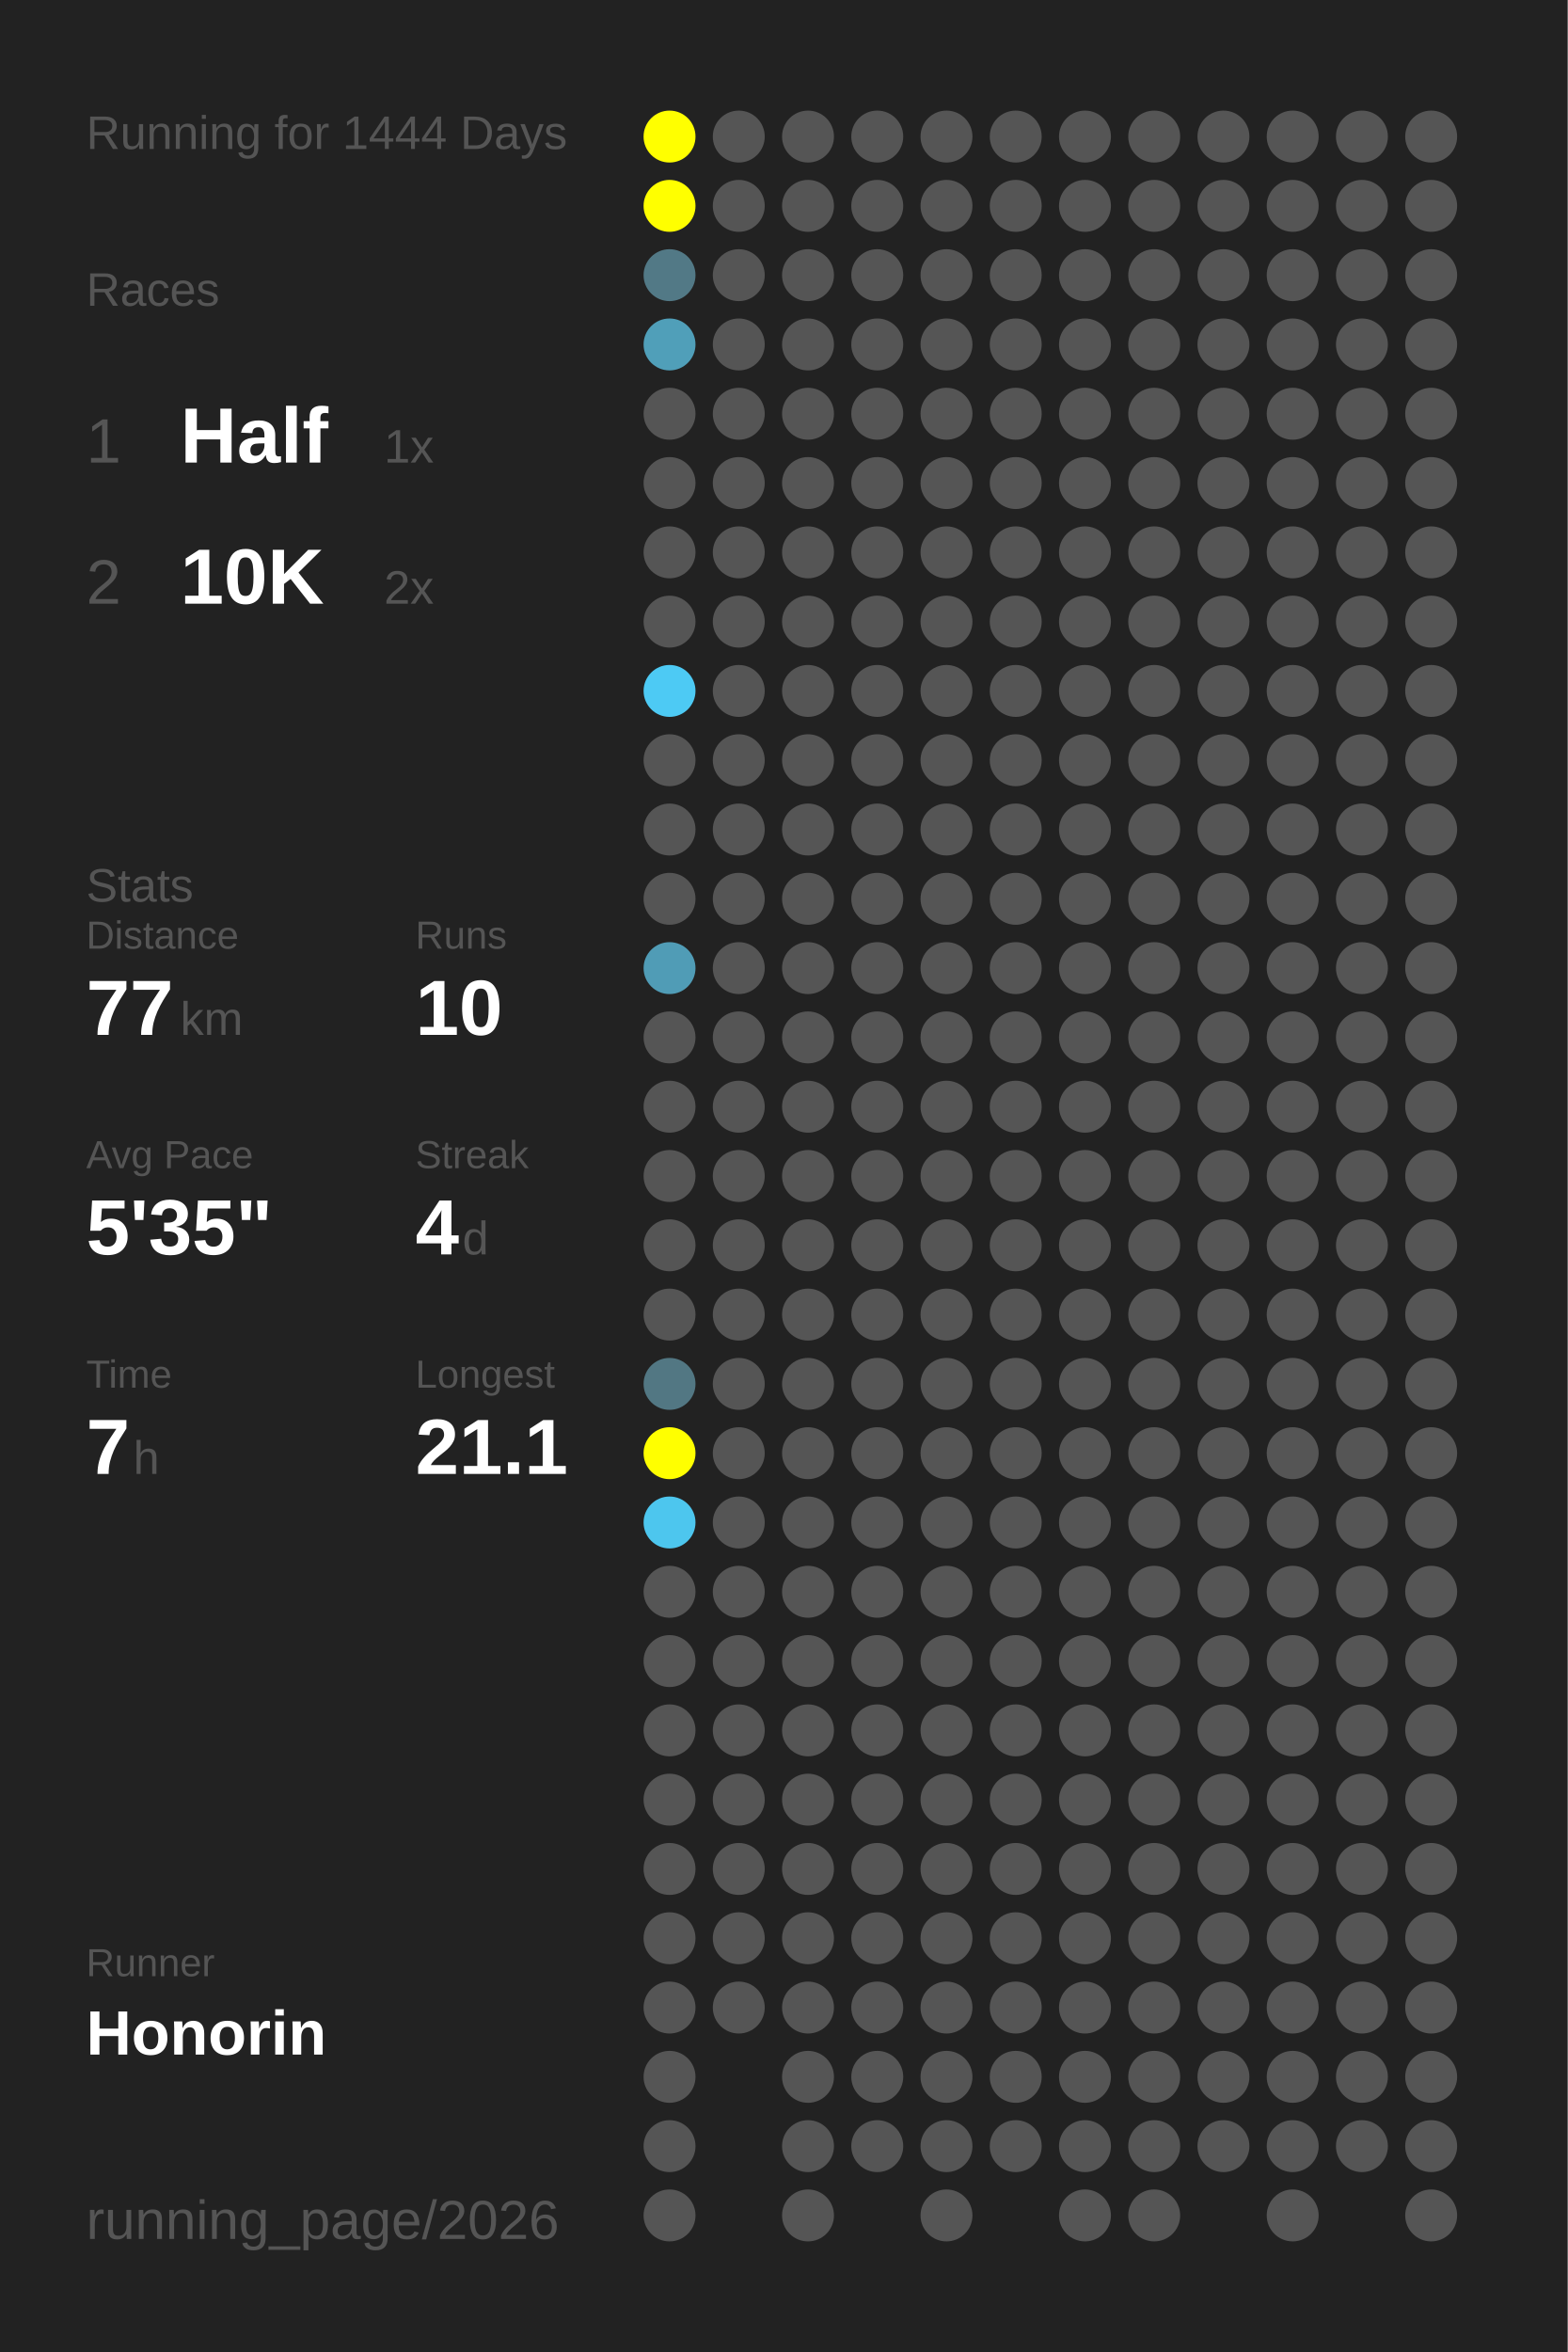
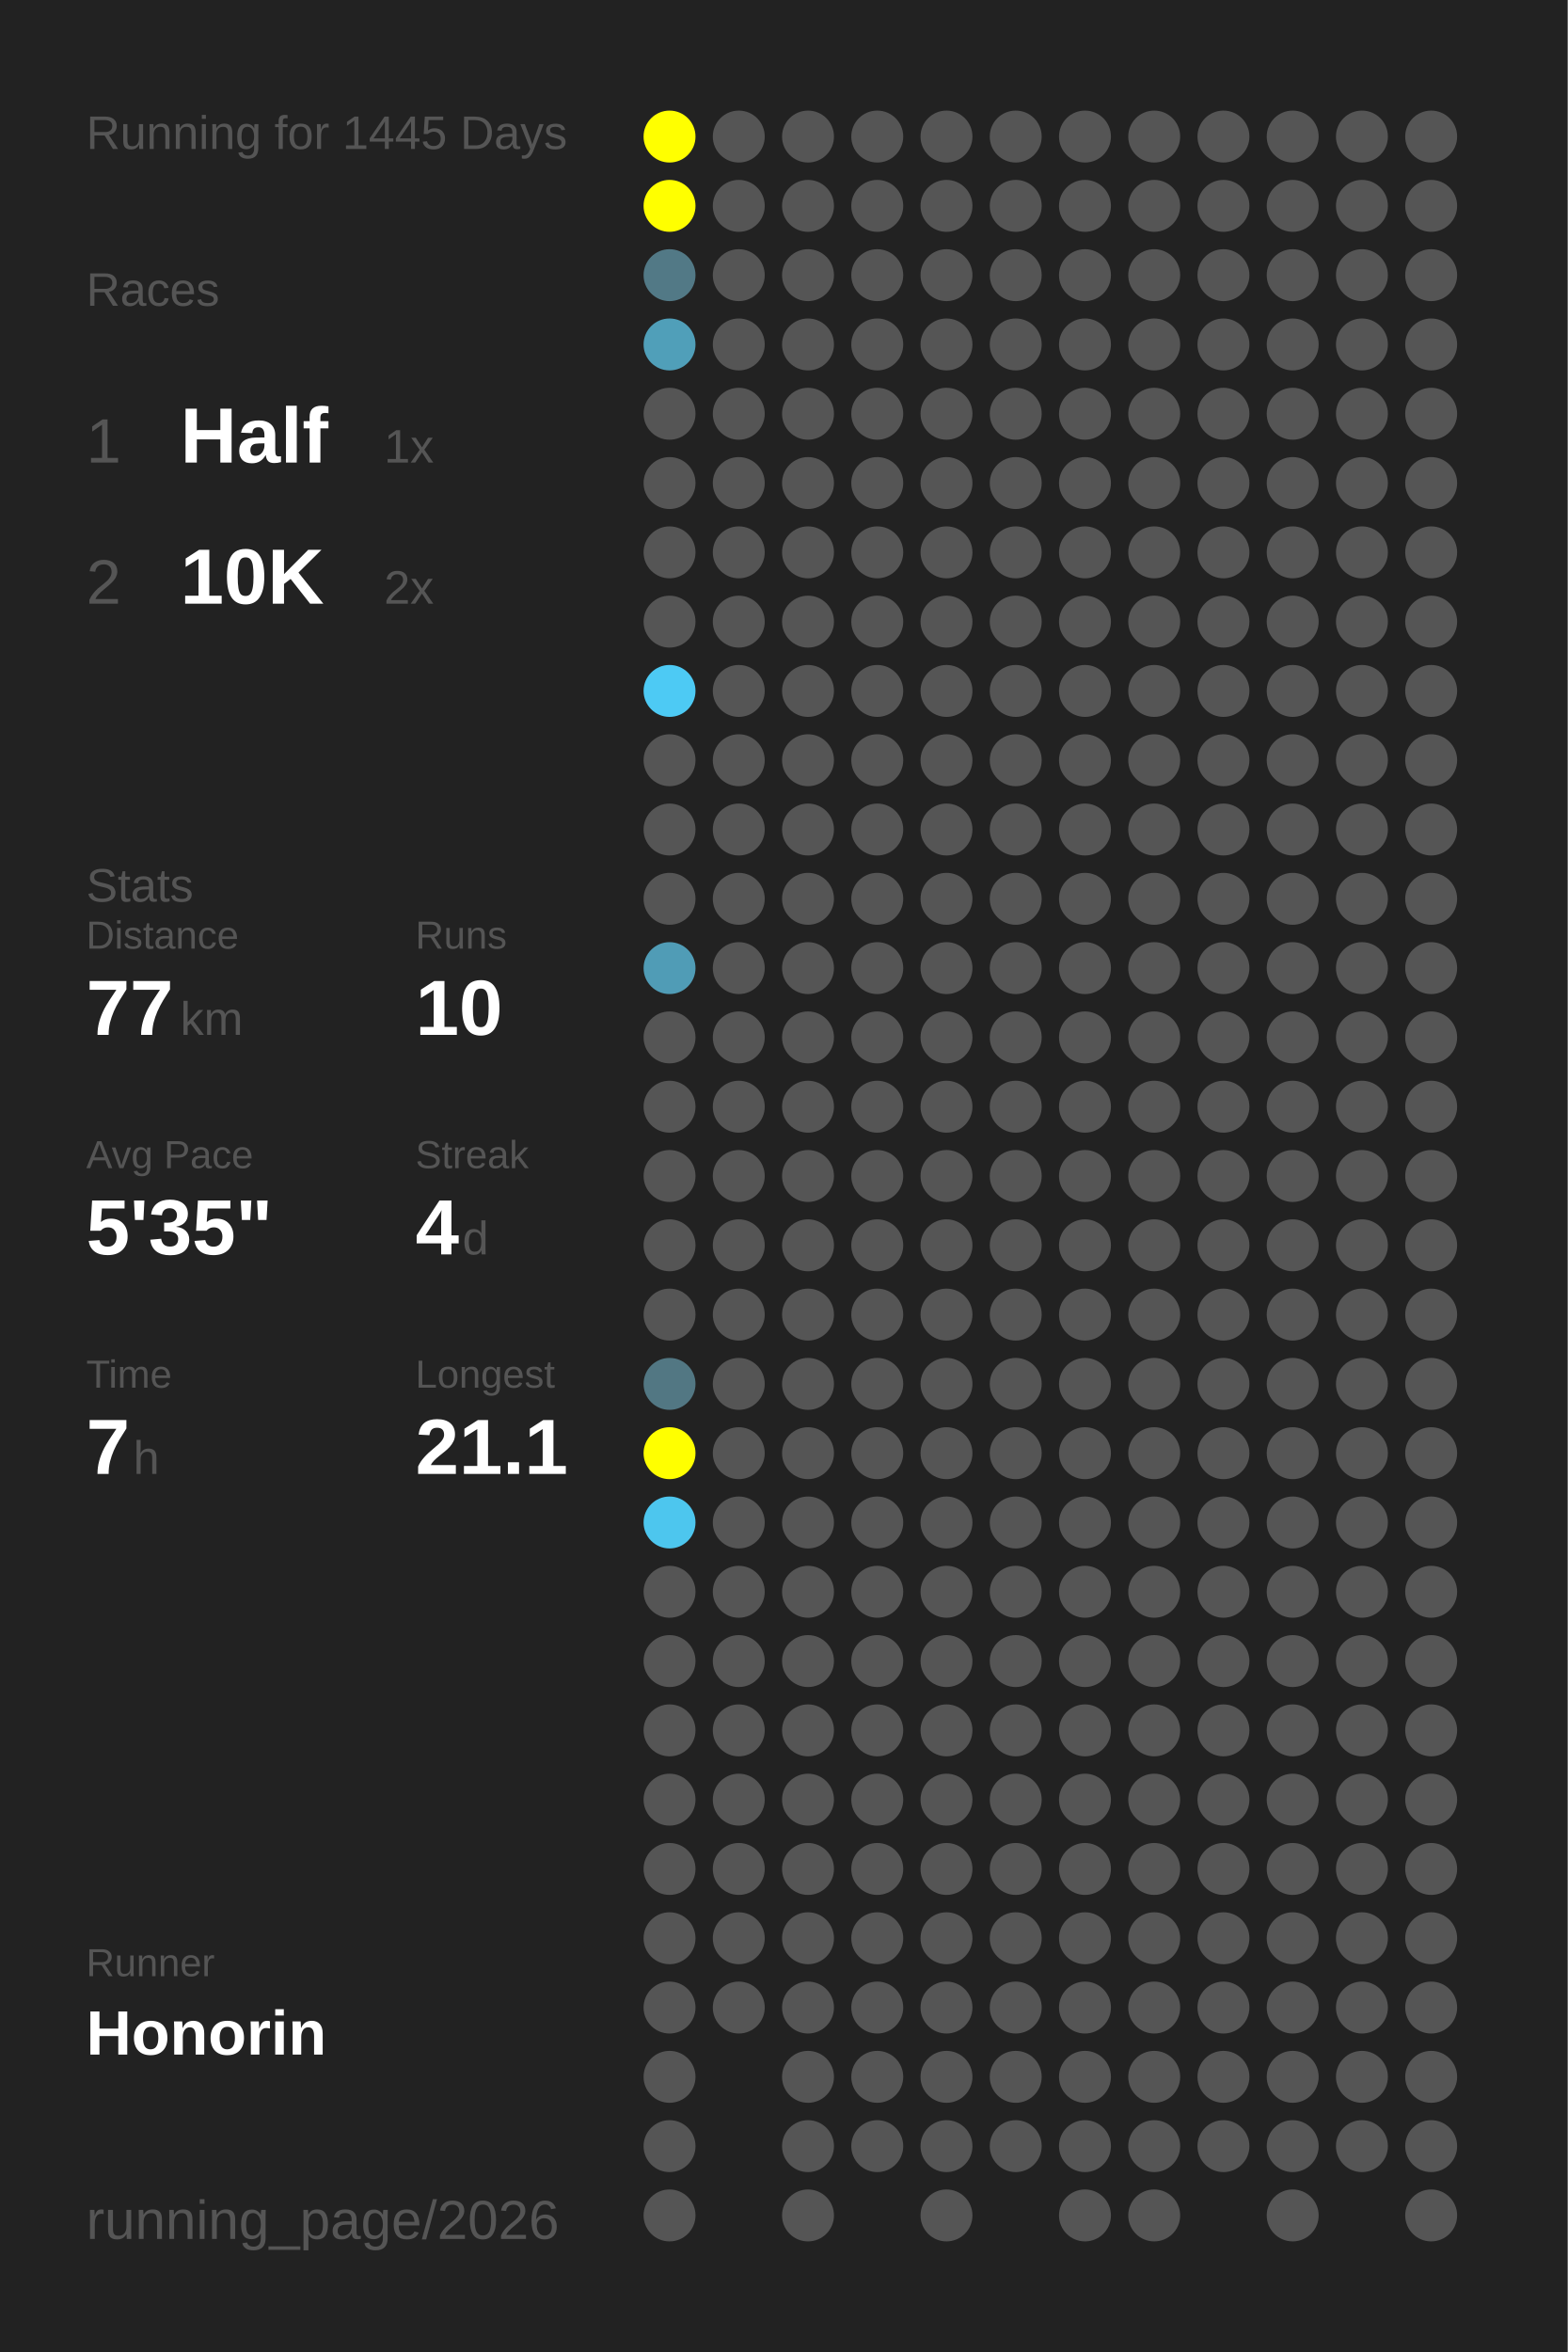
<svg xmlns="http://www.w3.org/2000/svg" baseProfile="full" height="300mm" version="1.1" viewBox="0,0,200,300" width="200mm">
  <defs />
  <rect fill="#222222" height="300" width="200" x="0" y="0" />
-   <text fill="#555555" style="font-size:6px; font-family:Arial;" x="11" y="19">Running for 1444 Days</text>
+   <text fill="#555555" style="font-size:6px; font-family:Arial;" x="11" y="19">Running for 1445 Days</text>
  <text fill="#555555" style="font-size:6px; font-family:Arial;" x="11" y="39">Races</text>
  <text fill="#555555" style="font-size:8px; font-family:Arial;" x="11" y="59">1</text>
  <text fill="#FFFFFF" style="font-size:10px; font-family:Arial; font-weight:bold;" x="23" y="59">Half</text>
  <text fill="#555555" style="font-size:6px; font-family:Arial;" x="49" y="59">1x</text>
  <text fill="#555555" style="font-size:8px; font-family:Arial;" x="11" y="77">2</text>
  <text fill="#FFFFFF" style="font-size:10px; font-family:Arial; font-weight:bold;" x="23" y="77">10K</text>
  <text fill="#555555" style="font-size:6px; font-family:Arial;" x="49" y="77">2x</text>
  <text fill="#555555" style="font-size:6px; font-family:Arial;" x="11" y="115">Stats</text>
  <text fill="#555555" style="font-size:5px; font-family:Arial;" x="11" y="121">Distance</text>
  <text fill="#FFFFFF" style="font-size:10px; font-family:Arial; font-weight:bold;" x="11" y="132">77</text>
  <text fill="#555555" style="font-size:6px; font-family:Arial;" x="23" y="132">km</text>
  <text fill="#555555" style="font-size:5px; font-family:Arial;" x="53" y="121">Runs</text>
  <text fill="#FFFFFF" style="font-size:10px; font-family:Arial; font-weight:bold;" x="53" y="132">10</text>
  <text fill="#555555" style="font-size:5px; font-family:Arial;" x="11" y="149">Avg Pace</text>
  <text fill="#FFFFFF" style="font-size:10px; font-family:Arial; font-weight:bold;" x="11" y="160">5'35"</text>
  <text fill="#555555" style="font-size:5px; font-family:Arial;" x="53" y="149">Streak</text>
  <text fill="#FFFFFF" style="font-size:10px; font-family:Arial; font-weight:bold;" x="53" y="160">4</text>
  <text fill="#555555" style="font-size:6px; font-family:Arial;" x="59" y="160">d</text>
  <text fill="#555555" style="font-size:5px; font-family:Arial;" x="11" y="177">Time</text>
  <text fill="#FFFFFF" style="font-size:10px; font-family:Arial; font-weight:bold;" x="11" y="188">7</text>
  <text fill="#555555" style="font-size:6px; font-family:Arial;" x="17" y="188">h</text>
  <text fill="#555555" style="font-size:5px; font-family:Arial;" x="53" y="177">Longest</text>
  <text fill="#FFFFFF" style="font-size:10px; font-family:Arial; font-weight:bold;" x="53" y="188">21.1</text>
  <text fill="#555555" style="font-size:5px; font-family:Arial;" x="11" y="252.065">Runner</text>
  <text fill="#FFFFFF" style="font-size:8px; font-family:Arial; font-weight:bold;" x="11" y="262.065">Honorin</text>
  <text fill="#555555" style="font-size:7px; font-family:Arial;" x="11" y="285.581">running_page/2026</text>
  <circle cx="85.417" cy="17.419" fill="#FFFF00" r="3.312" />
  <circle cx="85.417" cy="26.258" fill="#FFFF00" r="3.312" />
  <circle cx="85.417" cy="35.097" fill="#527986" r="3.312" />
  <circle cx="85.417" cy="43.935" fill="#509fb9" r="3.312" />
  <circle cx="85.417" cy="52.774" fill="#555555" r="3.312" />
  <circle cx="85.417" cy="61.613" fill="#555555" r="3.312" />
  <circle cx="85.417" cy="70.452" fill="#555555" r="3.312" />
  <circle cx="85.417" cy="79.29" fill="#555555" r="3.312" />
  <circle cx="85.417" cy="88.129" fill="#4dcaf4" r="3.312" />
  <circle cx="85.417" cy="96.968" fill="#555555" r="3.312" />
  <circle cx="85.417" cy="105.806" fill="#555555" r="3.312" />
  <circle cx="85.417" cy="114.645" fill="#555555" r="3.312" />
  <circle cx="85.417" cy="123.484" fill="#509cb6" r="3.312" />
  <circle cx="85.417" cy="132.323" fill="#555555" r="3.312" />
  <circle cx="85.417" cy="141.161" fill="#555555" r="3.312" />
  <circle cx="85.417" cy="150" fill="#555555" r="3.312" />
  <circle cx="85.417" cy="158.839" fill="#555555" r="3.312" />
  <circle cx="85.417" cy="167.677" fill="#555555" r="3.312" />
  <circle cx="85.417" cy="176.516" fill="#527783" r="3.312" />
  <circle cx="85.417" cy="185.355" fill="#FFFF00" r="3.312" />
  <circle cx="85.417" cy="194.194" fill="#4dc6ee" r="3.312" />
  <circle cx="85.417" cy="203.032" fill="#555555" r="3.312" />
  <circle cx="85.417" cy="211.871" fill="#555555" r="3.312" />
  <circle cx="85.417" cy="220.71" fill="#555555" r="3.312" />
  <circle cx="85.417" cy="229.548" fill="#555555" r="3.312" />
  <circle cx="85.417" cy="238.387" fill="#555555" r="3.312" />
  <circle cx="85.417" cy="247.226" fill="#555555" r="3.312" />
  <circle cx="85.417" cy="256.065" fill="#555555" r="3.312" />
  <circle cx="85.417" cy="264.903" fill="#555555" r="3.312" />
  <circle cx="85.417" cy="273.742" fill="#555555" r="3.312" />
  <circle cx="85.417" cy="282.581" fill="#555555" r="3.312" />
  <circle cx="94.25" cy="17.419" fill="#555555" r="3.312" />
  <circle cx="94.25" cy="26.258" fill="#555555" r="3.312" />
  <circle cx="94.25" cy="35.097" fill="#555555" r="3.312" />
  <circle cx="94.25" cy="43.935" fill="#555555" r="3.312" />
  <circle cx="94.25" cy="52.774" fill="#555555" r="3.312" />
  <circle cx="94.25" cy="61.613" fill="#555555" r="3.312" />
  <circle cx="94.25" cy="70.452" fill="#555555" r="3.312" />
  <circle cx="94.25" cy="79.29" fill="#555555" r="3.312" />
  <circle cx="94.25" cy="88.129" fill="#555555" r="3.312" />
  <circle cx="94.25" cy="96.968" fill="#555555" r="3.312" />
  <circle cx="94.25" cy="105.806" fill="#555555" r="3.312" />
  <circle cx="94.25" cy="114.645" fill="#555555" r="3.312" />
  <circle cx="94.25" cy="123.484" fill="#555555" r="3.312" />
  <circle cx="94.25" cy="132.323" fill="#555555" r="3.312" />
  <circle cx="94.25" cy="141.161" fill="#555555" r="3.312" />
  <circle cx="94.25" cy="150" fill="#555555" r="3.312" />
  <circle cx="94.25" cy="158.839" fill="#555555" r="3.312" />
  <circle cx="94.25" cy="167.677" fill="#555555" r="3.312" />
  <circle cx="94.25" cy="176.516" fill="#555555" r="3.312" />
  <circle cx="94.25" cy="185.355" fill="#555555" r="3.312" />
  <circle cx="94.25" cy="194.194" fill="#555555" r="3.312" />
  <circle cx="94.25" cy="203.032" fill="#555555" r="3.312" />
  <circle cx="94.25" cy="211.871" fill="#555555" r="3.312" />
  <circle cx="94.25" cy="220.71" fill="#555555" r="3.312" />
  <circle cx="94.25" cy="229.548" fill="#555555" r="3.312" />
  <circle cx="94.25" cy="238.387" fill="#555555" r="3.312" />
  <circle cx="94.25" cy="247.226" fill="#555555" r="3.312" />
  <circle cx="94.25" cy="256.065" fill="#555555" r="3.312" />
  <circle cx="103.083" cy="17.419" fill="#555555" r="3.312" />
  <circle cx="103.083" cy="26.258" fill="#555555" r="3.312" />
  <circle cx="103.083" cy="35.097" fill="#555555" r="3.312" />
  <circle cx="103.083" cy="43.935" fill="#555555" r="3.312" />
  <circle cx="103.083" cy="52.774" fill="#555555" r="3.312" />
  <circle cx="103.083" cy="61.613" fill="#555555" r="3.312" />
  <circle cx="103.083" cy="70.452" fill="#555555" r="3.312" />
  <circle cx="103.083" cy="79.29" fill="#555555" r="3.312" />
  <circle cx="103.083" cy="88.129" fill="#555555" r="3.312" />
  <circle cx="103.083" cy="96.968" fill="#555555" r="3.312" />
  <circle cx="103.083" cy="105.806" fill="#555555" r="3.312" />
  <circle cx="103.083" cy="114.645" fill="#555555" r="3.312" />
  <circle cx="103.083" cy="123.484" fill="#555555" r="3.312" />
  <circle cx="103.083" cy="132.323" fill="#555555" r="3.312" />
  <circle cx="103.083" cy="141.161" fill="#555555" r="3.312" />
  <circle cx="103.083" cy="150" fill="#555555" r="3.312" />
  <circle cx="103.083" cy="158.839" fill="#555555" r="3.312" />
  <circle cx="103.083" cy="167.677" fill="#555555" r="3.312" />
  <circle cx="103.083" cy="176.516" fill="#555555" r="3.312" />
  <circle cx="103.083" cy="185.355" fill="#555555" r="3.312" />
  <circle cx="103.083" cy="194.194" fill="#555555" r="3.312" />
  <circle cx="103.083" cy="203.032" fill="#555555" r="3.312" />
  <circle cx="103.083" cy="211.871" fill="#555555" r="3.312" />
  <circle cx="103.083" cy="220.71" fill="#555555" r="3.312" />
  <circle cx="103.083" cy="229.548" fill="#555555" r="3.312" />
  <circle cx="103.083" cy="238.387" fill="#555555" r="3.312" />
  <circle cx="103.083" cy="247.226" fill="#555555" r="3.312" />
  <circle cx="103.083" cy="256.065" fill="#555555" r="3.312" />
  <circle cx="103.083" cy="264.903" fill="#555555" r="3.312" />
  <circle cx="103.083" cy="273.742" fill="#555555" r="3.312" />
  <circle cx="103.083" cy="282.581" fill="#555555" r="3.312" />
  <circle cx="111.917" cy="17.419" fill="#555555" r="3.312" />
  <circle cx="111.917" cy="26.258" fill="#555555" r="3.312" />
  <circle cx="111.917" cy="35.097" fill="#555555" r="3.312" />
  <circle cx="111.917" cy="43.935" fill="#555555" r="3.312" />
  <circle cx="111.917" cy="52.774" fill="#555555" r="3.312" />
  <circle cx="111.917" cy="61.613" fill="#555555" r="3.312" />
  <circle cx="111.917" cy="70.452" fill="#555555" r="3.312" />
  <circle cx="111.917" cy="79.29" fill="#555555" r="3.312" />
  <circle cx="111.917" cy="88.129" fill="#555555" r="3.312" />
  <circle cx="111.917" cy="96.968" fill="#555555" r="3.312" />
  <circle cx="111.917" cy="105.806" fill="#555555" r="3.312" />
  <circle cx="111.917" cy="114.645" fill="#555555" r="3.312" />
  <circle cx="111.917" cy="123.484" fill="#555555" r="3.312" />
  <circle cx="111.917" cy="132.323" fill="#555555" r="3.312" />
  <circle cx="111.917" cy="141.161" fill="#555555" r="3.312" />
  <circle cx="111.917" cy="150" fill="#555555" r="3.312" />
  <circle cx="111.917" cy="158.839" fill="#555555" r="3.312" />
  <circle cx="111.917" cy="167.677" fill="#555555" r="3.312" />
  <circle cx="111.917" cy="176.516" fill="#555555" r="3.312" />
  <circle cx="111.917" cy="185.355" fill="#555555" r="3.312" />
  <circle cx="111.917" cy="194.194" fill="#555555" r="3.312" />
  <circle cx="111.917" cy="203.032" fill="#555555" r="3.312" />
  <circle cx="111.917" cy="211.871" fill="#555555" r="3.312" />
  <circle cx="111.917" cy="220.71" fill="#555555" r="3.312" />
  <circle cx="111.917" cy="229.548" fill="#555555" r="3.312" />
  <circle cx="111.917" cy="238.387" fill="#555555" r="3.312" />
  <circle cx="111.917" cy="247.226" fill="#555555" r="3.312" />
  <circle cx="111.917" cy="256.065" fill="#555555" r="3.312" />
  <circle cx="111.917" cy="264.903" fill="#555555" r="3.312" />
  <circle cx="111.917" cy="273.742" fill="#555555" r="3.312" />
  <circle cx="120.75" cy="17.419" fill="#555555" r="3.312" />
  <circle cx="120.75" cy="26.258" fill="#555555" r="3.312" />
  <circle cx="120.75" cy="35.097" fill="#555555" r="3.312" />
  <circle cx="120.75" cy="43.935" fill="#555555" r="3.312" />
  <circle cx="120.75" cy="52.774" fill="#555555" r="3.312" />
  <circle cx="120.75" cy="61.613" fill="#555555" r="3.312" />
  <circle cx="120.75" cy="70.452" fill="#555555" r="3.312" />
  <circle cx="120.75" cy="79.29" fill="#555555" r="3.312" />
  <circle cx="120.75" cy="88.129" fill="#555555" r="3.312" />
  <circle cx="120.75" cy="96.968" fill="#555555" r="3.312" />
  <circle cx="120.75" cy="105.806" fill="#555555" r="3.312" />
  <circle cx="120.75" cy="114.645" fill="#555555" r="3.312" />
  <circle cx="120.75" cy="123.484" fill="#555555" r="3.312" />
  <circle cx="120.75" cy="132.323" fill="#555555" r="3.312" />
  <circle cx="120.75" cy="141.161" fill="#555555" r="3.312" />
  <circle cx="120.75" cy="150" fill="#555555" r="3.312" />
  <circle cx="120.75" cy="158.839" fill="#555555" r="3.312" />
  <circle cx="120.75" cy="167.677" fill="#555555" r="3.312" />
  <circle cx="120.75" cy="176.516" fill="#555555" r="3.312" />
  <circle cx="120.75" cy="185.355" fill="#555555" r="3.312" />
  <circle cx="120.75" cy="194.194" fill="#555555" r="3.312" />
  <circle cx="120.75" cy="203.032" fill="#555555" r="3.312" />
  <circle cx="120.75" cy="211.871" fill="#555555" r="3.312" />
  <circle cx="120.75" cy="220.71" fill="#555555" r="3.312" />
  <circle cx="120.75" cy="229.548" fill="#555555" r="3.312" />
  <circle cx="120.75" cy="238.387" fill="#555555" r="3.312" />
  <circle cx="120.75" cy="247.226" fill="#555555" r="3.312" />
  <circle cx="120.75" cy="256.065" fill="#555555" r="3.312" />
  <circle cx="120.75" cy="264.903" fill="#555555" r="3.312" />
  <circle cx="120.75" cy="273.742" fill="#555555" r="3.312" />
  <circle cx="120.75" cy="282.581" fill="#555555" r="3.312" />
  <circle cx="129.583" cy="17.419" fill="#555555" r="3.312" />
  <circle cx="129.583" cy="26.258" fill="#555555" r="3.312" />
  <circle cx="129.583" cy="35.097" fill="#555555" r="3.312" />
  <circle cx="129.583" cy="43.935" fill="#555555" r="3.312" />
  <circle cx="129.583" cy="52.774" fill="#555555" r="3.312" />
  <circle cx="129.583" cy="61.613" fill="#555555" r="3.312" />
  <circle cx="129.583" cy="70.452" fill="#555555" r="3.312" />
  <circle cx="129.583" cy="79.29" fill="#555555" r="3.312" />
  <circle cx="129.583" cy="88.129" fill="#555555" r="3.312" />
  <circle cx="129.583" cy="96.968" fill="#555555" r="3.312" />
  <circle cx="129.583" cy="105.806" fill="#555555" r="3.312" />
  <circle cx="129.583" cy="114.645" fill="#555555" r="3.312" />
  <circle cx="129.583" cy="123.484" fill="#555555" r="3.312" />
  <circle cx="129.583" cy="132.323" fill="#555555" r="3.312" />
  <circle cx="129.583" cy="141.161" fill="#555555" r="3.312" />
  <circle cx="129.583" cy="150" fill="#555555" r="3.312" />
  <circle cx="129.583" cy="158.839" fill="#555555" r="3.312" />
  <circle cx="129.583" cy="167.677" fill="#555555" r="3.312" />
  <circle cx="129.583" cy="176.516" fill="#555555" r="3.312" />
  <circle cx="129.583" cy="185.355" fill="#555555" r="3.312" />
  <circle cx="129.583" cy="194.194" fill="#555555" r="3.312" />
  <circle cx="129.583" cy="203.032" fill="#555555" r="3.312" />
  <circle cx="129.583" cy="211.871" fill="#555555" r="3.312" />
  <circle cx="129.583" cy="220.71" fill="#555555" r="3.312" />
  <circle cx="129.583" cy="229.548" fill="#555555" r="3.312" />
  <circle cx="129.583" cy="238.387" fill="#555555" r="3.312" />
  <circle cx="129.583" cy="247.226" fill="#555555" r="3.312" />
  <circle cx="129.583" cy="256.065" fill="#555555" r="3.312" />
  <circle cx="129.583" cy="264.903" fill="#555555" r="3.312" />
  <circle cx="129.583" cy="273.742" fill="#555555" r="3.312" />
  <circle cx="138.417" cy="17.419" fill="#555555" r="3.312" />
  <circle cx="138.417" cy="26.258" fill="#555555" r="3.312" />
  <circle cx="138.417" cy="35.097" fill="#555555" r="3.312" />
  <circle cx="138.417" cy="43.935" fill="#555555" r="3.312" />
  <circle cx="138.417" cy="52.774" fill="#555555" r="3.312" />
  <circle cx="138.417" cy="61.613" fill="#555555" r="3.312" />
  <circle cx="138.417" cy="70.452" fill="#555555" r="3.312" />
  <circle cx="138.417" cy="79.29" fill="#555555" r="3.312" />
  <circle cx="138.417" cy="88.129" fill="#555555" r="3.312" />
  <circle cx="138.417" cy="96.968" fill="#555555" r="3.312" />
  <circle cx="138.417" cy="105.806" fill="#555555" r="3.312" />
  <circle cx="138.417" cy="114.645" fill="#555555" r="3.312" />
  <circle cx="138.417" cy="123.484" fill="#555555" r="3.312" />
  <circle cx="138.417" cy="132.323" fill="#555555" r="3.312" />
  <circle cx="138.417" cy="141.161" fill="#555555" r="3.312" />
  <circle cx="138.417" cy="150" fill="#555555" r="3.312" />
  <circle cx="138.417" cy="158.839" fill="#555555" r="3.312" />
  <circle cx="138.417" cy="167.677" fill="#555555" r="3.312" />
  <circle cx="138.417" cy="176.516" fill="#555555" r="3.312" />
  <circle cx="138.417" cy="185.355" fill="#555555" r="3.312" />
  <circle cx="138.417" cy="194.194" fill="#555555" r="3.312" />
  <circle cx="138.417" cy="203.032" fill="#555555" r="3.312" />
  <circle cx="138.417" cy="211.871" fill="#555555" r="3.312" />
  <circle cx="138.417" cy="220.71" fill="#555555" r="3.312" />
  <circle cx="138.417" cy="229.548" fill="#555555" r="3.312" />
  <circle cx="138.417" cy="238.387" fill="#555555" r="3.312" />
  <circle cx="138.417" cy="247.226" fill="#555555" r="3.312" />
  <circle cx="138.417" cy="256.065" fill="#555555" r="3.312" />
  <circle cx="138.417" cy="264.903" fill="#555555" r="3.312" />
  <circle cx="138.417" cy="273.742" fill="#555555" r="3.312" />
  <circle cx="138.417" cy="282.581" fill="#555555" r="3.312" />
  <circle cx="147.25" cy="17.419" fill="#555555" r="3.312" />
  <circle cx="147.25" cy="26.258" fill="#555555" r="3.312" />
  <circle cx="147.25" cy="35.097" fill="#555555" r="3.312" />
  <circle cx="147.25" cy="43.935" fill="#555555" r="3.312" />
  <circle cx="147.25" cy="52.774" fill="#555555" r="3.312" />
  <circle cx="147.25" cy="61.613" fill="#555555" r="3.312" />
  <circle cx="147.25" cy="70.452" fill="#555555" r="3.312" />
  <circle cx="147.25" cy="79.29" fill="#555555" r="3.312" />
  <circle cx="147.25" cy="88.129" fill="#555555" r="3.312" />
  <circle cx="147.25" cy="96.968" fill="#555555" r="3.312" />
  <circle cx="147.25" cy="105.806" fill="#555555" r="3.312" />
  <circle cx="147.25" cy="114.645" fill="#555555" r="3.312" />
  <circle cx="147.25" cy="123.484" fill="#555555" r="3.312" />
  <circle cx="147.25" cy="132.323" fill="#555555" r="3.312" />
  <circle cx="147.25" cy="141.161" fill="#555555" r="3.312" />
  <circle cx="147.25" cy="150" fill="#555555" r="3.312" />
  <circle cx="147.25" cy="158.839" fill="#555555" r="3.312" />
  <circle cx="147.25" cy="167.677" fill="#555555" r="3.312" />
  <circle cx="147.25" cy="176.516" fill="#555555" r="3.312" />
  <circle cx="147.25" cy="185.355" fill="#555555" r="3.312" />
  <circle cx="147.25" cy="194.194" fill="#555555" r="3.312" />
  <circle cx="147.25" cy="203.032" fill="#555555" r="3.312" />
  <circle cx="147.25" cy="211.871" fill="#555555" r="3.312" />
  <circle cx="147.25" cy="220.71" fill="#555555" r="3.312" />
  <circle cx="147.25" cy="229.548" fill="#555555" r="3.312" />
  <circle cx="147.25" cy="238.387" fill="#555555" r="3.312" />
  <circle cx="147.25" cy="247.226" fill="#555555" r="3.312" />
  <circle cx="147.25" cy="256.065" fill="#555555" r="3.312" />
  <circle cx="147.25" cy="264.903" fill="#555555" r="3.312" />
  <circle cx="147.25" cy="273.742" fill="#555555" r="3.312" />
  <circle cx="147.25" cy="282.581" fill="#555555" r="3.312" />
  <circle cx="156.083" cy="17.419" fill="#555555" r="3.312" />
  <circle cx="156.083" cy="26.258" fill="#555555" r="3.312" />
  <circle cx="156.083" cy="35.097" fill="#555555" r="3.312" />
  <circle cx="156.083" cy="43.935" fill="#555555" r="3.312" />
  <circle cx="156.083" cy="52.774" fill="#555555" r="3.312" />
  <circle cx="156.083" cy="61.613" fill="#555555" r="3.312" />
  <circle cx="156.083" cy="70.452" fill="#555555" r="3.312" />
  <circle cx="156.083" cy="79.29" fill="#555555" r="3.312" />
  <circle cx="156.083" cy="88.129" fill="#555555" r="3.312" />
  <circle cx="156.083" cy="96.968" fill="#555555" r="3.312" />
  <circle cx="156.083" cy="105.806" fill="#555555" r="3.312" />
  <circle cx="156.083" cy="114.645" fill="#555555" r="3.312" />
  <circle cx="156.083" cy="123.484" fill="#555555" r="3.312" />
  <circle cx="156.083" cy="132.323" fill="#555555" r="3.312" />
  <circle cx="156.083" cy="141.161" fill="#555555" r="3.312" />
  <circle cx="156.083" cy="150" fill="#555555" r="3.312" />
  <circle cx="156.083" cy="158.839" fill="#555555" r="3.312" />
  <circle cx="156.083" cy="167.677" fill="#555555" r="3.312" />
  <circle cx="156.083" cy="176.516" fill="#555555" r="3.312" />
  <circle cx="156.083" cy="185.355" fill="#555555" r="3.312" />
  <circle cx="156.083" cy="194.194" fill="#555555" r="3.312" />
  <circle cx="156.083" cy="203.032" fill="#555555" r="3.312" />
  <circle cx="156.083" cy="211.871" fill="#555555" r="3.312" />
  <circle cx="156.083" cy="220.71" fill="#555555" r="3.312" />
  <circle cx="156.083" cy="229.548" fill="#555555" r="3.312" />
  <circle cx="156.083" cy="238.387" fill="#555555" r="3.312" />
  <circle cx="156.083" cy="247.226" fill="#555555" r="3.312" />
  <circle cx="156.083" cy="256.065" fill="#555555" r="3.312" />
  <circle cx="156.083" cy="264.903" fill="#555555" r="3.312" />
  <circle cx="156.083" cy="273.742" fill="#555555" r="3.312" />
  <circle cx="164.917" cy="17.419" fill="#555555" r="3.312" />
  <circle cx="164.917" cy="26.258" fill="#555555" r="3.312" />
  <circle cx="164.917" cy="35.097" fill="#555555" r="3.312" />
  <circle cx="164.917" cy="43.935" fill="#555555" r="3.312" />
  <circle cx="164.917" cy="52.774" fill="#555555" r="3.312" />
  <circle cx="164.917" cy="61.613" fill="#555555" r="3.312" />
  <circle cx="164.917" cy="70.452" fill="#555555" r="3.312" />
  <circle cx="164.917" cy="79.29" fill="#555555" r="3.312" />
  <circle cx="164.917" cy="88.129" fill="#555555" r="3.312" />
  <circle cx="164.917" cy="96.968" fill="#555555" r="3.312" />
  <circle cx="164.917" cy="105.806" fill="#555555" r="3.312" />
  <circle cx="164.917" cy="114.645" fill="#555555" r="3.312" />
  <circle cx="164.917" cy="123.484" fill="#555555" r="3.312" />
  <circle cx="164.917" cy="132.323" fill="#555555" r="3.312" />
  <circle cx="164.917" cy="141.161" fill="#555555" r="3.312" />
  <circle cx="164.917" cy="150" fill="#555555" r="3.312" />
  <circle cx="164.917" cy="158.839" fill="#555555" r="3.312" />
  <circle cx="164.917" cy="167.677" fill="#555555" r="3.312" />
  <circle cx="164.917" cy="176.516" fill="#555555" r="3.312" />
  <circle cx="164.917" cy="185.355" fill="#555555" r="3.312" />
  <circle cx="164.917" cy="194.194" fill="#555555" r="3.312" />
  <circle cx="164.917" cy="203.032" fill="#555555" r="3.312" />
  <circle cx="164.917" cy="211.871" fill="#555555" r="3.312" />
  <circle cx="164.917" cy="220.71" fill="#555555" r="3.312" />
  <circle cx="164.917" cy="229.548" fill="#555555" r="3.312" />
  <circle cx="164.917" cy="238.387" fill="#555555" r="3.312" />
  <circle cx="164.917" cy="247.226" fill="#555555" r="3.312" />
  <circle cx="164.917" cy="256.065" fill="#555555" r="3.312" />
  <circle cx="164.917" cy="264.903" fill="#555555" r="3.312" />
  <circle cx="164.917" cy="273.742" fill="#555555" r="3.312" />
  <circle cx="164.917" cy="282.581" fill="#555555" r="3.312" />
  <circle cx="173.75" cy="17.419" fill="#555555" r="3.312" />
  <circle cx="173.75" cy="26.258" fill="#555555" r="3.312" />
  <circle cx="173.75" cy="35.097" fill="#555555" r="3.312" />
  <circle cx="173.75" cy="43.935" fill="#555555" r="3.312" />
  <circle cx="173.75" cy="52.774" fill="#555555" r="3.312" />
  <circle cx="173.75" cy="61.613" fill="#555555" r="3.312" />
  <circle cx="173.75" cy="70.452" fill="#555555" r="3.312" />
  <circle cx="173.75" cy="79.29" fill="#555555" r="3.312" />
  <circle cx="173.75" cy="88.129" fill="#555555" r="3.312" />
  <circle cx="173.75" cy="96.968" fill="#555555" r="3.312" />
  <circle cx="173.75" cy="105.806" fill="#555555" r="3.312" />
  <circle cx="173.75" cy="114.645" fill="#555555" r="3.312" />
  <circle cx="173.75" cy="123.484" fill="#555555" r="3.312" />
  <circle cx="173.75" cy="132.323" fill="#555555" r="3.312" />
  <circle cx="173.75" cy="141.161" fill="#555555" r="3.312" />
  <circle cx="173.75" cy="150" fill="#555555" r="3.312" />
  <circle cx="173.75" cy="158.839" fill="#555555" r="3.312" />
  <circle cx="173.75" cy="167.677" fill="#555555" r="3.312" />
  <circle cx="173.75" cy="176.516" fill="#555555" r="3.312" />
  <circle cx="173.75" cy="185.355" fill="#555555" r="3.312" />
  <circle cx="173.75" cy="194.194" fill="#555555" r="3.312" />
  <circle cx="173.75" cy="203.032" fill="#555555" r="3.312" />
  <circle cx="173.75" cy="211.871" fill="#555555" r="3.312" />
  <circle cx="173.75" cy="220.71" fill="#555555" r="3.312" />
  <circle cx="173.75" cy="229.548" fill="#555555" r="3.312" />
  <circle cx="173.75" cy="238.387" fill="#555555" r="3.312" />
  <circle cx="173.75" cy="247.226" fill="#555555" r="3.312" />
  <circle cx="173.75" cy="256.065" fill="#555555" r="3.312" />
  <circle cx="173.75" cy="264.903" fill="#555555" r="3.312" />
  <circle cx="173.75" cy="273.742" fill="#555555" r="3.312" />
  <circle cx="182.583" cy="17.419" fill="#555555" r="3.312" />
  <circle cx="182.583" cy="26.258" fill="#555555" r="3.312" />
  <circle cx="182.583" cy="35.097" fill="#555555" r="3.312" />
  <circle cx="182.583" cy="43.935" fill="#555555" r="3.312" />
  <circle cx="182.583" cy="52.774" fill="#555555" r="3.312" />
  <circle cx="182.583" cy="61.613" fill="#555555" r="3.312" />
  <circle cx="182.583" cy="70.452" fill="#555555" r="3.312" />
  <circle cx="182.583" cy="79.29" fill="#555555" r="3.312" />
  <circle cx="182.583" cy="88.129" fill="#555555" r="3.312" />
  <circle cx="182.583" cy="96.968" fill="#555555" r="3.312" />
  <circle cx="182.583" cy="105.806" fill="#555555" r="3.312" />
  <circle cx="182.583" cy="114.645" fill="#555555" r="3.312" />
  <circle cx="182.583" cy="123.484" fill="#555555" r="3.312" />
  <circle cx="182.583" cy="132.323" fill="#555555" r="3.312" />
  <circle cx="182.583" cy="141.161" fill="#555555" r="3.312" />
  <circle cx="182.583" cy="150" fill="#555555" r="3.312" />
  <circle cx="182.583" cy="158.839" fill="#555555" r="3.312" />
  <circle cx="182.583" cy="167.677" fill="#555555" r="3.312" />
  <circle cx="182.583" cy="176.516" fill="#555555" r="3.312" />
  <circle cx="182.583" cy="185.355" fill="#555555" r="3.312" />
  <circle cx="182.583" cy="194.194" fill="#555555" r="3.312" />
  <circle cx="182.583" cy="203.032" fill="#555555" r="3.312" />
  <circle cx="182.583" cy="211.871" fill="#555555" r="3.312" />
  <circle cx="182.583" cy="220.71" fill="#555555" r="3.312" />
  <circle cx="182.583" cy="229.548" fill="#555555" r="3.312" />
  <circle cx="182.583" cy="238.387" fill="#555555" r="3.312" />
  <circle cx="182.583" cy="247.226" fill="#555555" r="3.312" />
  <circle cx="182.583" cy="256.065" fill="#555555" r="3.312" />
  <circle cx="182.583" cy="264.903" fill="#555555" r="3.312" />
  <circle cx="182.583" cy="273.742" fill="#555555" r="3.312" />
  <circle cx="182.583" cy="282.581" fill="#555555" r="3.312" />
</svg>
